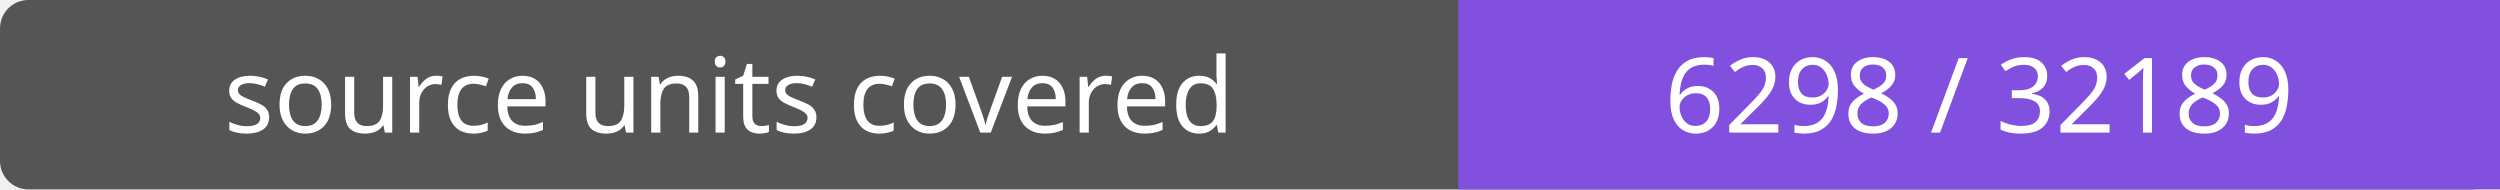
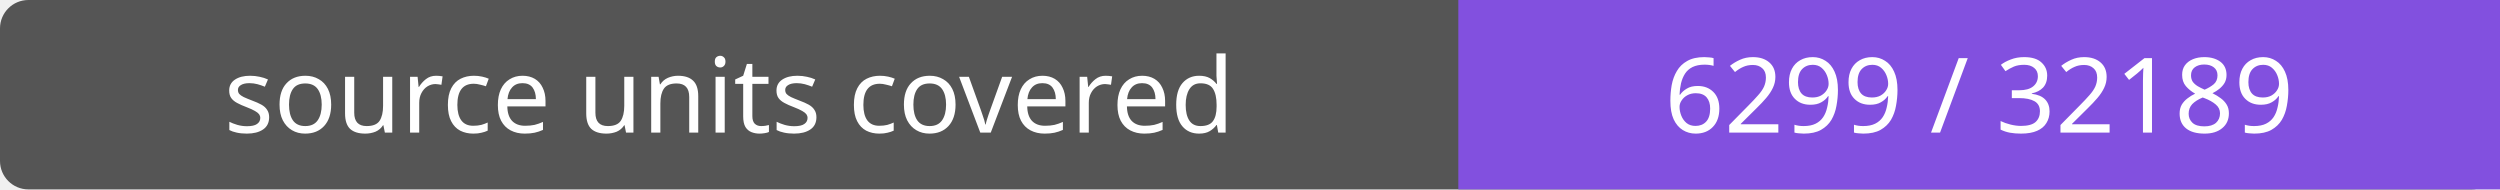
- <svg xmlns="http://www.w3.org/2000/svg" width="264" height="20" role="img" aria-label="source units covered: 6298 / 32189">
+ <svg xmlns="http://www.w3.org/2000/svg" width="264" height="20" role="img" aria-label="source units covered: 6299 / 32189">
  <rect width="264" height="20" rx="3" fill="#555" />
  <path fill="#8250df" d="M154 0h110v20H154z" />
  <g fill="#fff" text-anchor="middle" font-family="Verdana,sans-serif" font-size="11">
    <text x="77.0" y="14">source units covered</text>
-     <text x="209.0" y="14">6298 / 32189</text>
+     <text x="209.0" y="14">6299 / 32189</text>
  </g>
</svg>
